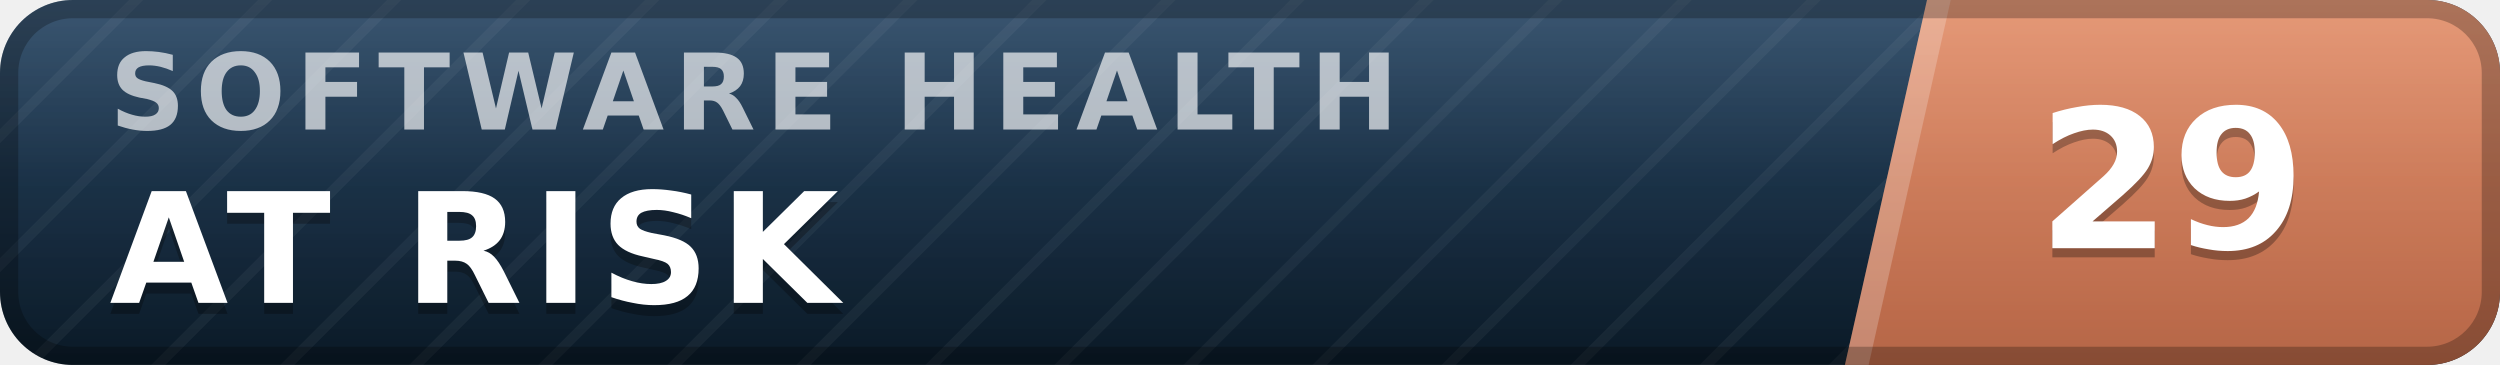
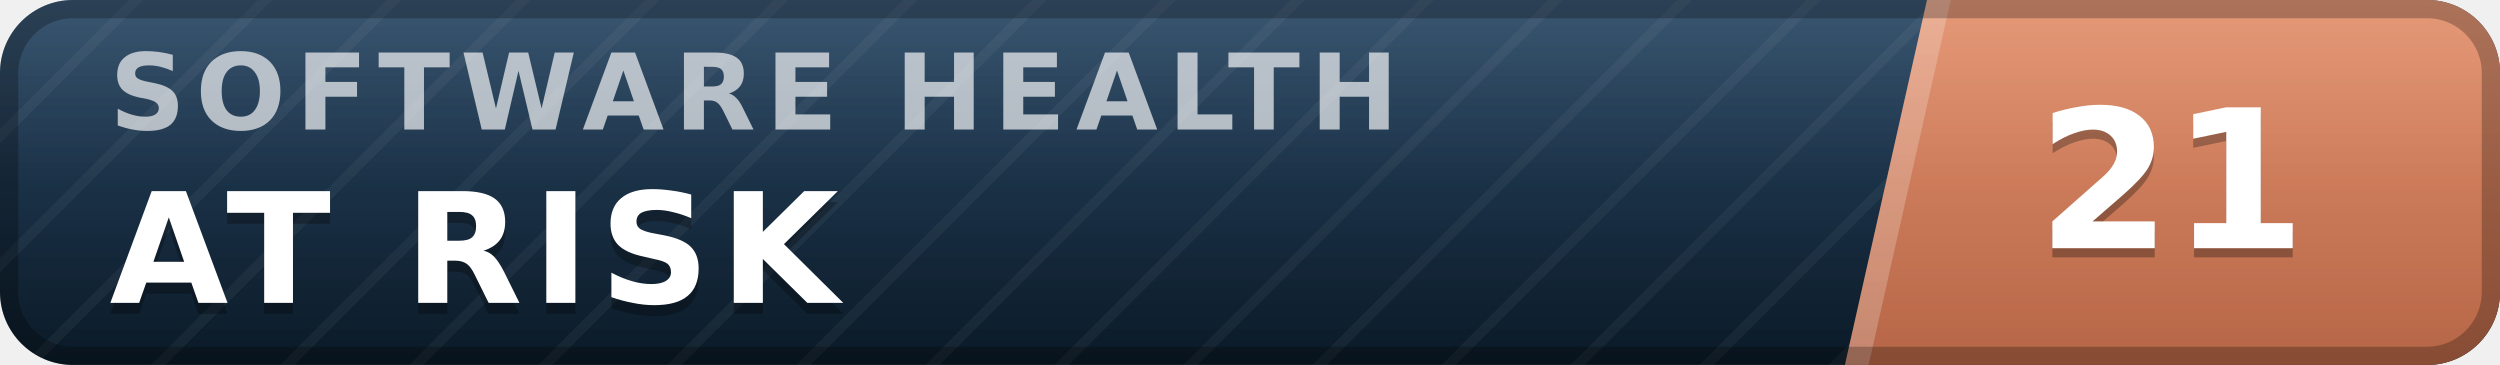
- <svg xmlns="http://www.w3.org/2000/svg" width="137" height="20" viewBox="0 0 137 20" role="img" aria-label="inspect.software software health index 29 of 100, at risk" font-family="Verdana,DejaVu Sans,Geneva,sans-serif">
+ <svg xmlns="http://www.w3.org/2000/svg" width="137" height="20" viewBox="0 0 137 20" role="img" aria-label="inspect.software software health index 21 of 100, at risk" font-family="Verdana,DejaVu Sans,Geneva,sans-serif">
  <defs>
    <linearGradient id="plate" x1="0" y1="0" x2="0" y2="1">
      <stop offset="0" stop-color="#1d3d5c" />
      <stop offset="1" stop-color="#0a1926" />
    </linearGradient>
    <linearGradient id="endplate" x1="0" y1="0" x2="0" y2="1">
      <stop offset="0" stop-color="#e18a64" />
      <stop offset="1" stop-color="#b56546" />
    </linearGradient>
    <linearGradient id="gloss" x1="0" y1="0" x2="0" y2="1">
      <stop offset="0" stop-color="#fff" stop-opacity=".13" />
      <stop offset=".5" stop-color="#fff" stop-opacity=".03" />
      <stop offset="1" stop-color="#fff" stop-opacity="0" />
    </linearGradient>
    <pattern id="guilloche" width="5" height="5" patternUnits="userSpaceOnUse" patternTransform="rotate(45)">
      <line x1="0" y1="0" x2="0" y2="5" stroke="#fff" stroke-opacity=".045" stroke-width="1.1" />
    </pattern>
    <clipPath id="rounded">
      <rect width="137" height="20" rx="4" />
    </clipPath>
  </defs>
  <g clip-path="url(#rounded)">
    <rect width="137" height="20" fill="url(#plate)" />
    <rect width="137" height="20" fill="url(#guilloche)" />
    <polygon points="105.6,0 137,0 137,20 101.1,20" fill="url(#endplate)" />
    <polygon points="105.6,0 106.9,0 102.4,20 101.1,20" fill="#fff" fill-opacity=".22" />
    <text x="6.0" y="7.1" font-size="5.8" letter-spacing="0.55" fill="#fff" fill-opacity=".66" font-weight="bold" textLength="76.3" lengthAdjust="spacing">SOFTWARE HEALTH</text>
    <text x="6.0" y="17.2" font-size="8.4" fill="#000" fill-opacity=".3" font-weight="bold" letter-spacing="0.55" textLength="43.3" lengthAdjust="spacing">AT RISK</text>
    <text x="6.0" y="16.6" font-size="8.4" fill="#fff" font-weight="bold" letter-spacing="0.55" textLength="43.3" lengthAdjust="spacing">AT RISK</text>
-     <text x="119.0" y="14.1" font-size="10.6" fill="#000" fill-opacity=".3" font-weight="bold" text-anchor="middle">29</text>
-     <text x="119.0" y="13.6" font-size="10.6" fill="#fff" font-weight="bold" text-anchor="middle">29</text>
+     <text x="119.0" y="14.1" font-size="10.6" fill="#000" fill-opacity=".3" font-weight="bold" text-anchor="middle">21</text>
+     <text x="119.0" y="13.6" font-size="10.6" fill="#fff" font-weight="bold" text-anchor="middle">21</text>
    <rect width="137" height="20" fill="url(#gloss)" />
  </g>
  <rect x=".5" y=".5" width="136" height="19" rx="3.5" fill="none" stroke="#000" stroke-opacity=".25" />
</svg>
